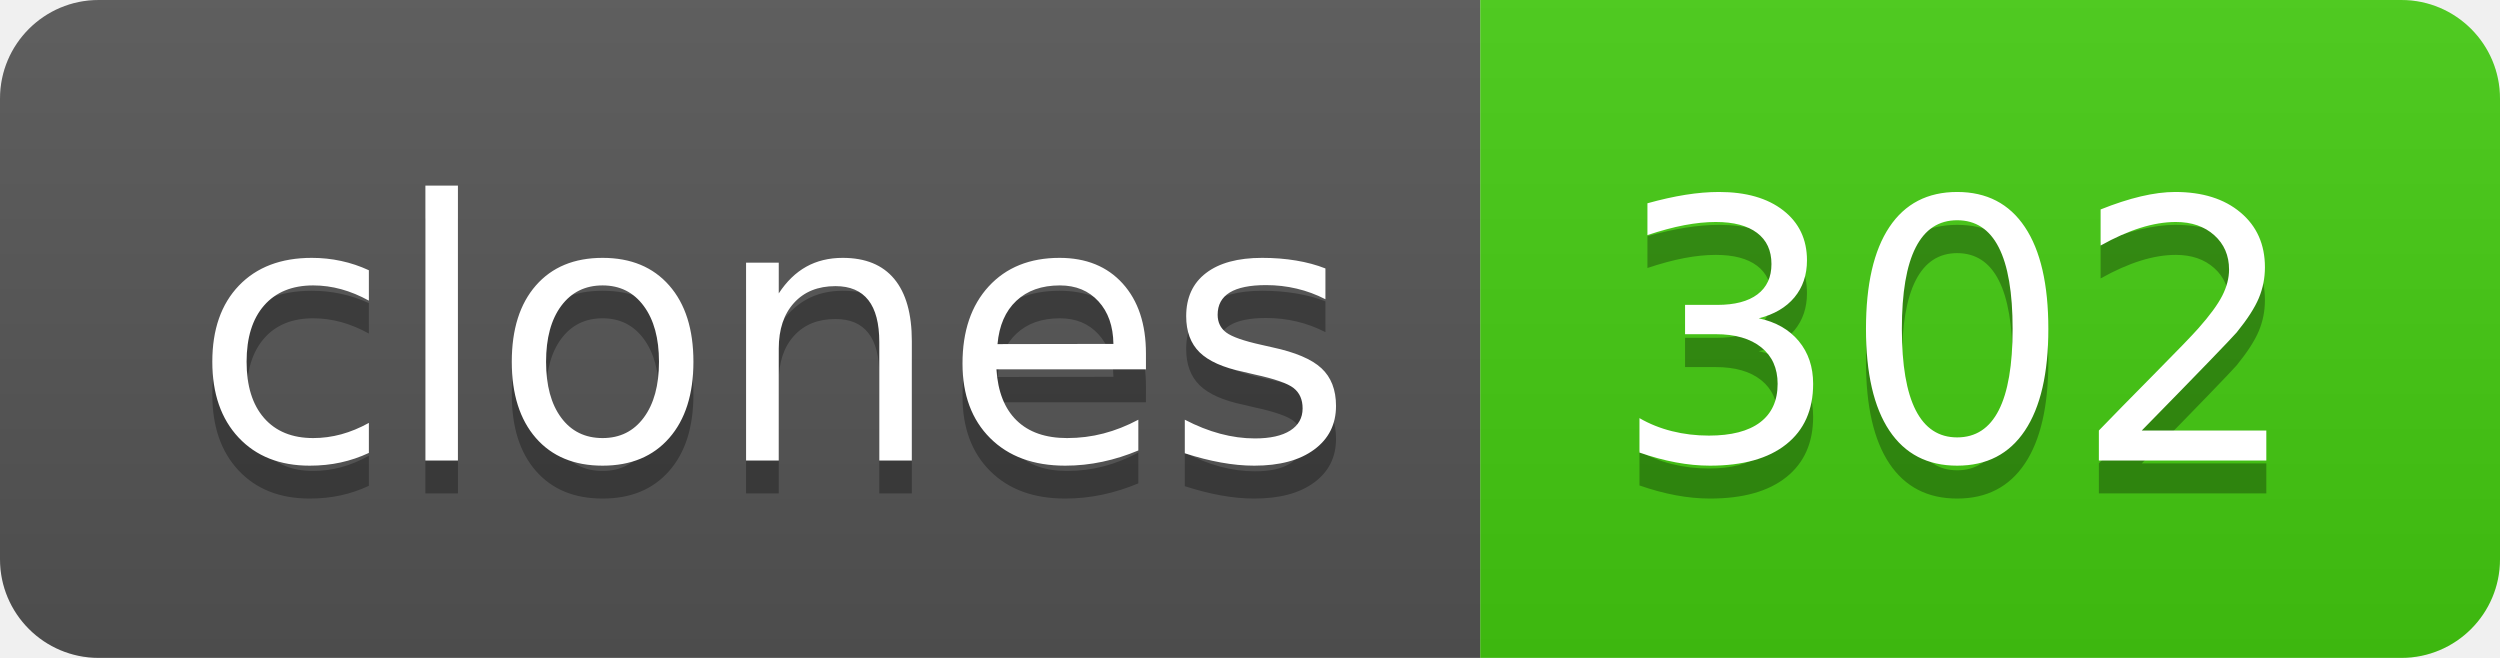
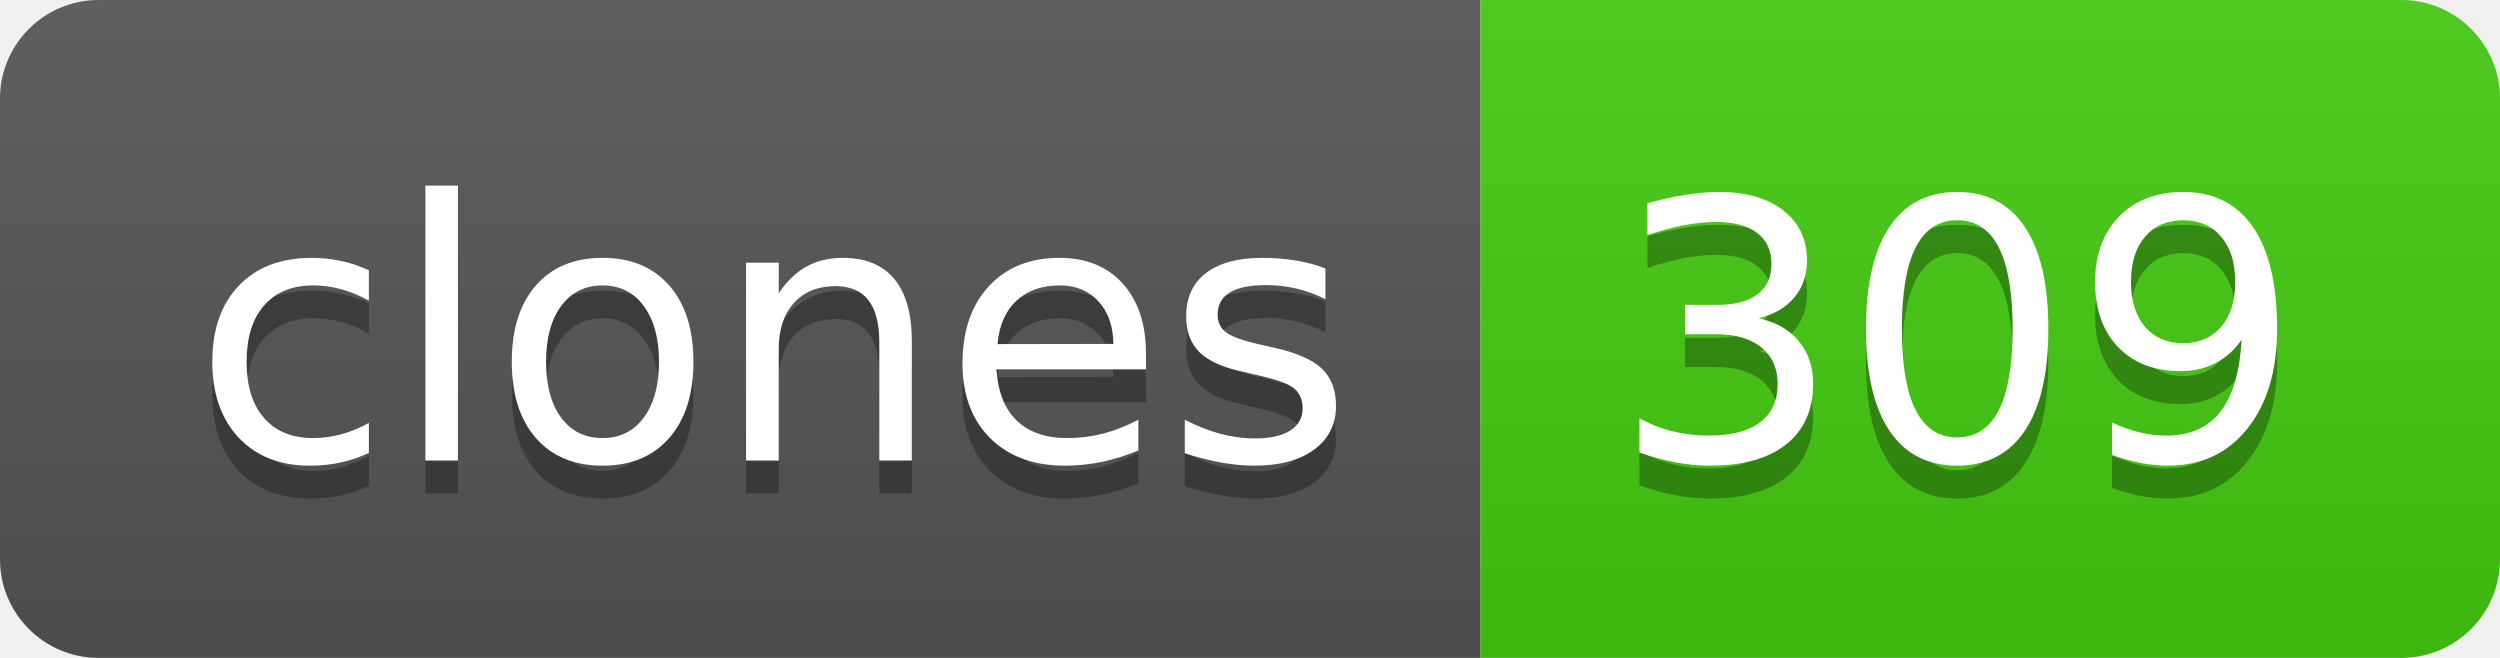
- <svg xmlns="http://www.w3.org/2000/svg" width="76" height="20" role="img" aria-label="clones: 302">
+ <svg xmlns="http://www.w3.org/2000/svg" width="76" height="20" role="img" aria-label="clones: 309">
  <linearGradient id="s" x2="0" y2="100%">
    <stop offset="0" stop-color="#bbb" stop-opacity=".1" />
    <stop offset="1" stop-opacity=".1" />
  </linearGradient>
  <clipPath id="r">
    <rect width="76" height="20" rx="3" fill="#fff" />
  </clipPath>
  <g clip-path="url(#r)">
    <rect width="45" height="20" fill="#555" />
    <rect x="45" width="31" height="20" fill="#4c1" />
    <rect width="76" height="20" fill="url(#s)" />
  </g>
  <g fill="#fff" text-anchor="middle" font-family="Verdana,Geneva,DejaVu Sans,sans-serif" text-rendering="geometricPrecision" font-size="110">
    <text aria-hidden="true" x="235" y="150" fill="#010101" fill-opacity=".3" transform="scale(.1)" textLength="350">clones</text>
    <text x="235" y="140" transform="scale(.1)" fill="#fff" textLength="350">clones</text>
-     <text aria-hidden="true" x="595" y="150" fill="#010101" fill-opacity=".3" transform="scale(.1)" textLength="210">302</text>
-     <text x="595" y="140" transform="scale(.1)" fill="#fff" textLength="210">302</text>
+     <text aria-hidden="true" x="595" y="150" fill="#010101" fill-opacity=".3" transform="scale(.1)" textLength="210">309</text>
+     <text x="595" y="140" transform="scale(.1)" fill="#fff" textLength="210">309</text>
  </g>
</svg>
